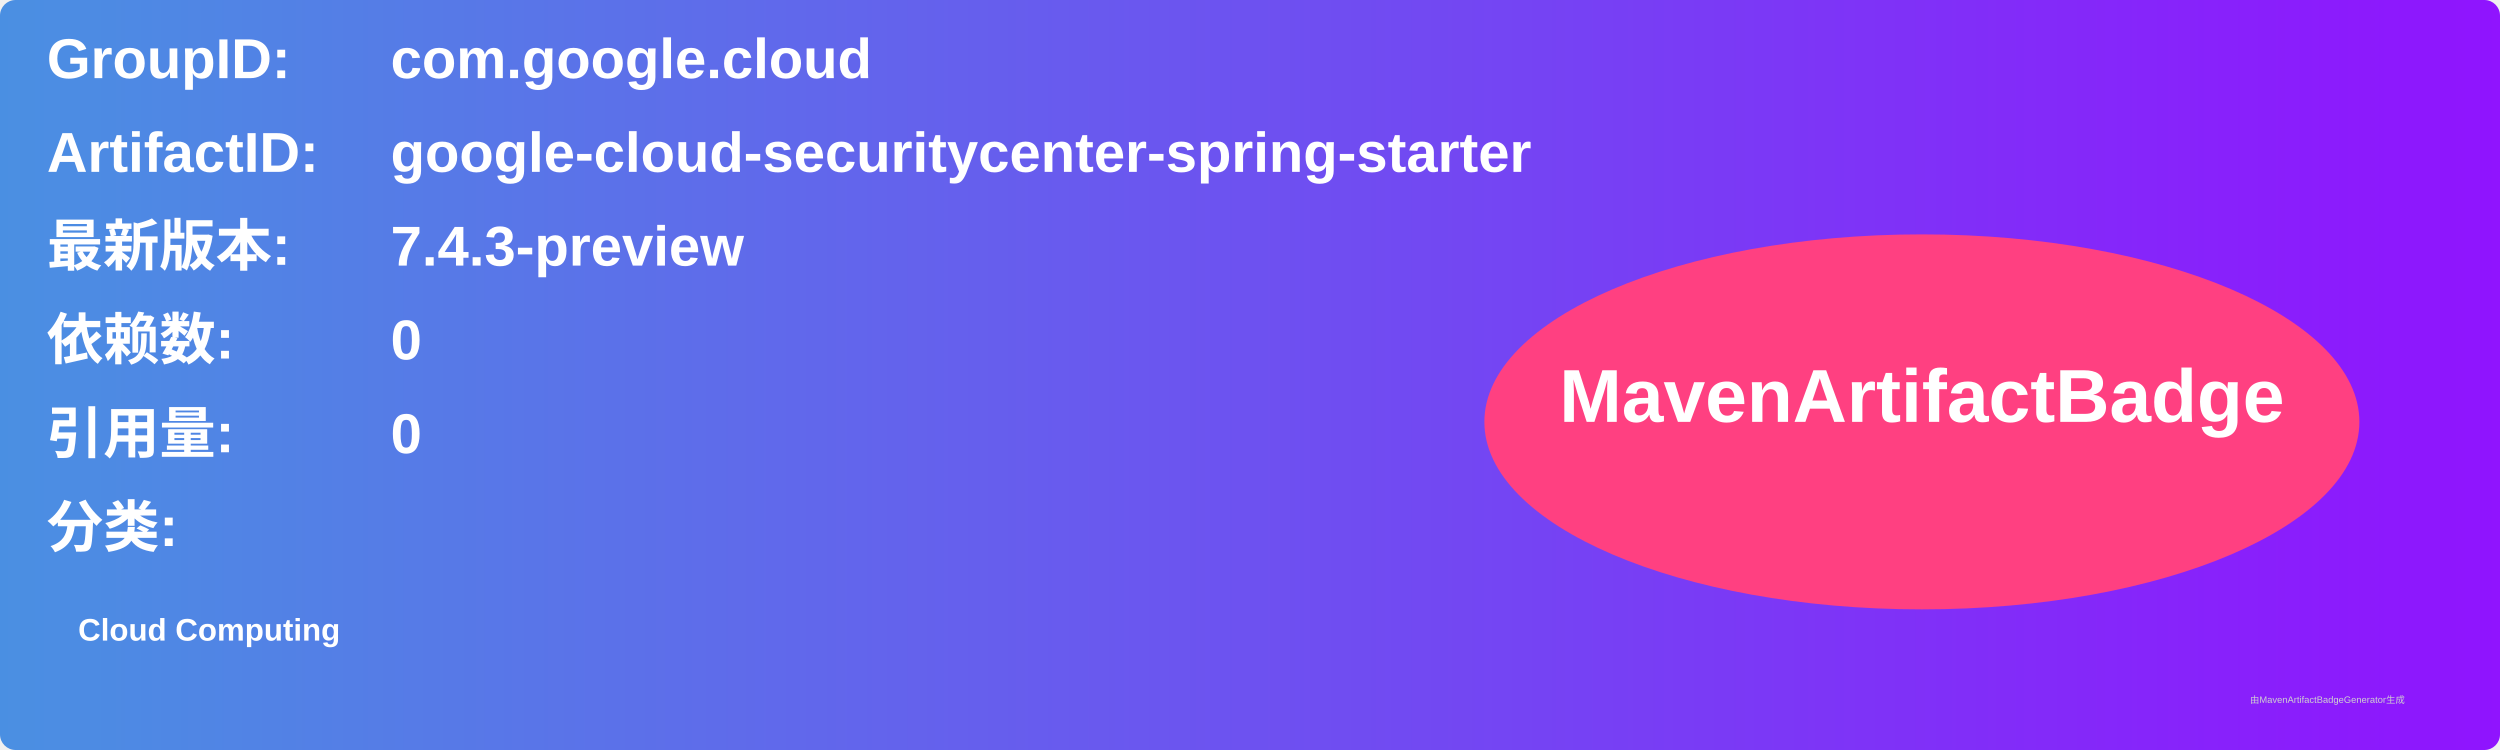
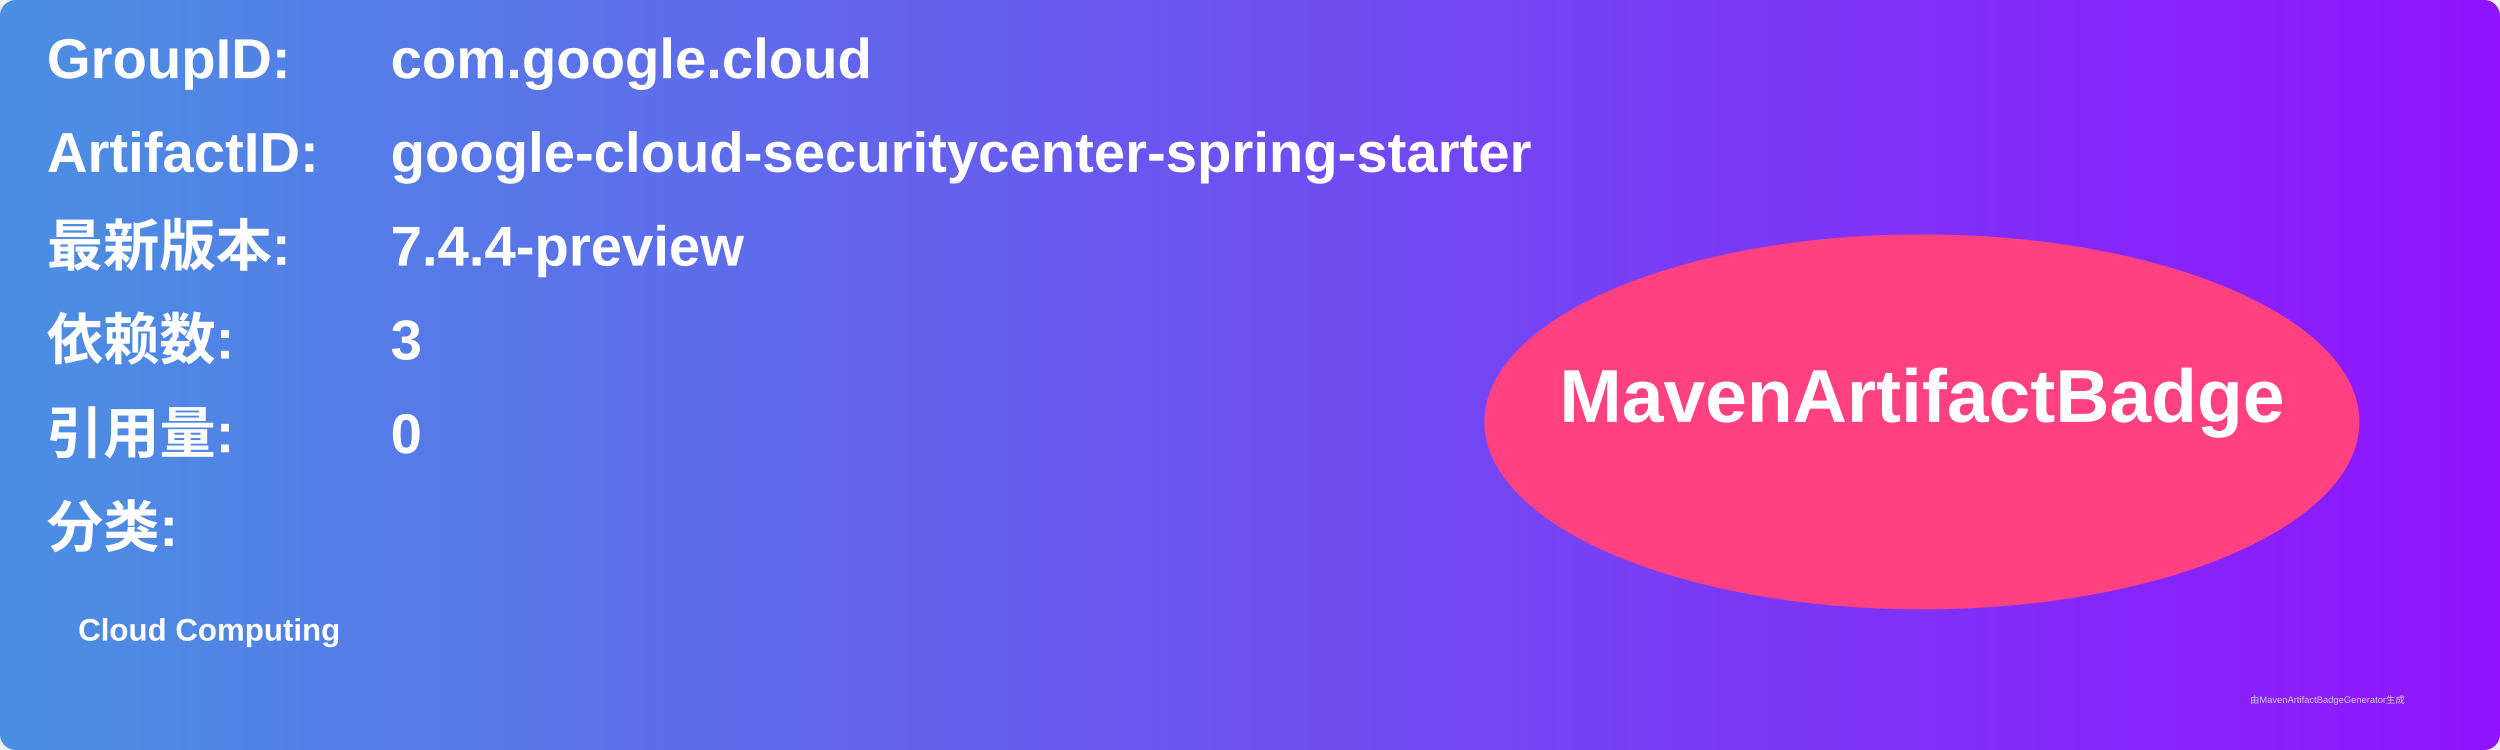
<svg xmlns="http://www.w3.org/2000/svg" width="800" height="240" viewBox="0 0 800 240">
  <linearGradient id="grad" x1="0%" y1="0%" x2="100%" y2="0%">
    <stop offset="0%" stop-color="#4a90e2" />
    <stop offset="100%" stop-color="#9013fe" />
  </linearGradient>
  <rect width="100%" height="100%" rx="5" ry="5" fill="url(#grad)" />
  <g transform="translate(15, 15)">
    <text x="0" y="10" font-family="Arial" font-size="18" fill="white" font-weight="bold" width="260">GroupID:</text>
    <text x="110" y="10" font-family="Arial" font-size="18" fill="white" font-weight="bold" width="460">com.google.cloud</text>
    <text x="0" y="40" font-family="Arial" font-size="18" fill="white" font-weight="bold" width="260">ArtifactID:</text>
    <text x="110" y="40" font-family="Arial" font-size="18" fill="white" font-weight="bold" width="460">google-cloud-securitycenter-spring-starter</text>
    <text x="0" y="70" font-family="Arial" font-size="18" fill="white" font-weight="bold">最新版本:</text>
    <text x="110" y="70" font-family="Arial" font-size="18" fill="white" font-weight="bold">
-       <tspan font-weight="bold">7.4.3-preview</tspan>
+       <tspan font-weight="bold">7.4.4-preview</tspan>
    </text>
    <text x="0" y="100" font-family="Arial" font-size="18" fill="white" font-weight="bold">依赖数: </text>
    <text x="110" y="100" font-family="Arial" font-size="18" fill="white">
-       <tspan font-weight="bold">0</tspan>
+       <tspan font-weight="bold">3</tspan>
    </text>
    <text x="0" y="130" font-family="Arial" font-size="18" fill="white" font-weight="bold">引用量: </text>
    <text x="110" y="130" font-family="Arial" font-size="18" fill="white">
      <tspan font-weight="bold">0</tspan>
    </text>
    <text x="0" y="160" font-family="Arial" font-size="18" fill="white" font-weight="bold">分类:</text>
    <text x="10" y="190" font-family="Arial" font-size="10" fill="white">
      <tspan font-weight="bold">Cloud Computing</tspan>
    </text>
    <ellipse cx="600" cy="120" rx="140" ry="60" fill="#ff4081" />
    <text x="600" y="120" text-anchor="middle" font-family="Arial" font-size="24" fill="white" font-weight="bold">MavenArtifactBadge</text>
  </g>
  <text x="720" y="225" font-family="Arial" font-size="3" fill="#d0d0d0">由MavenArtifactBadgeGenerator生成</text>
</svg>
